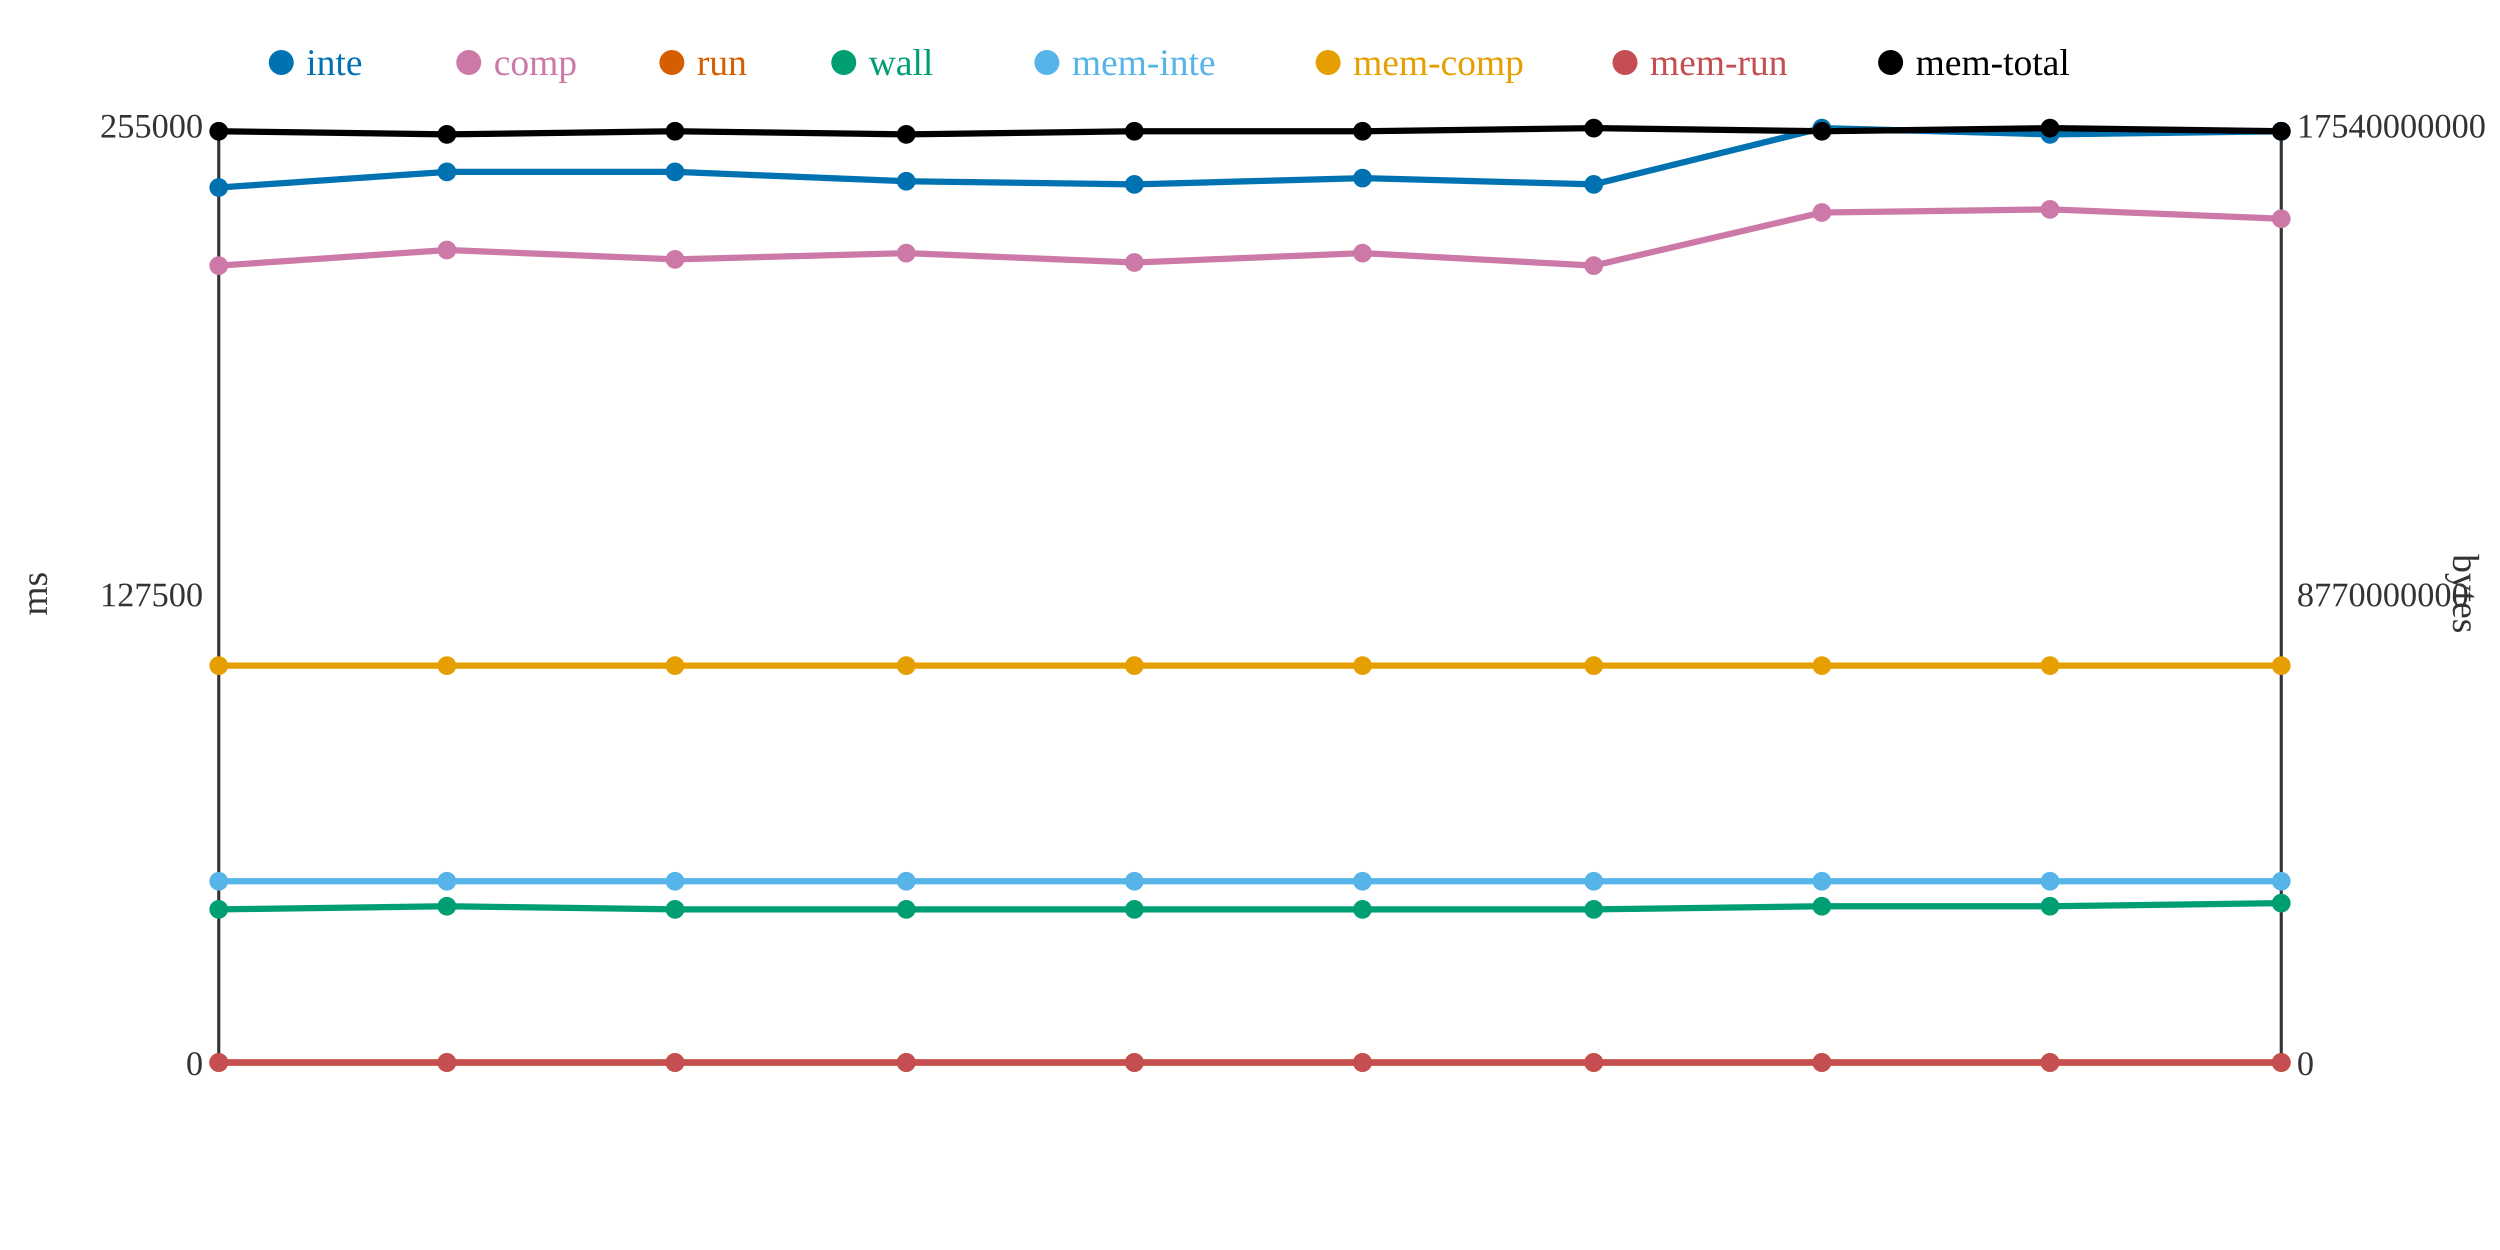
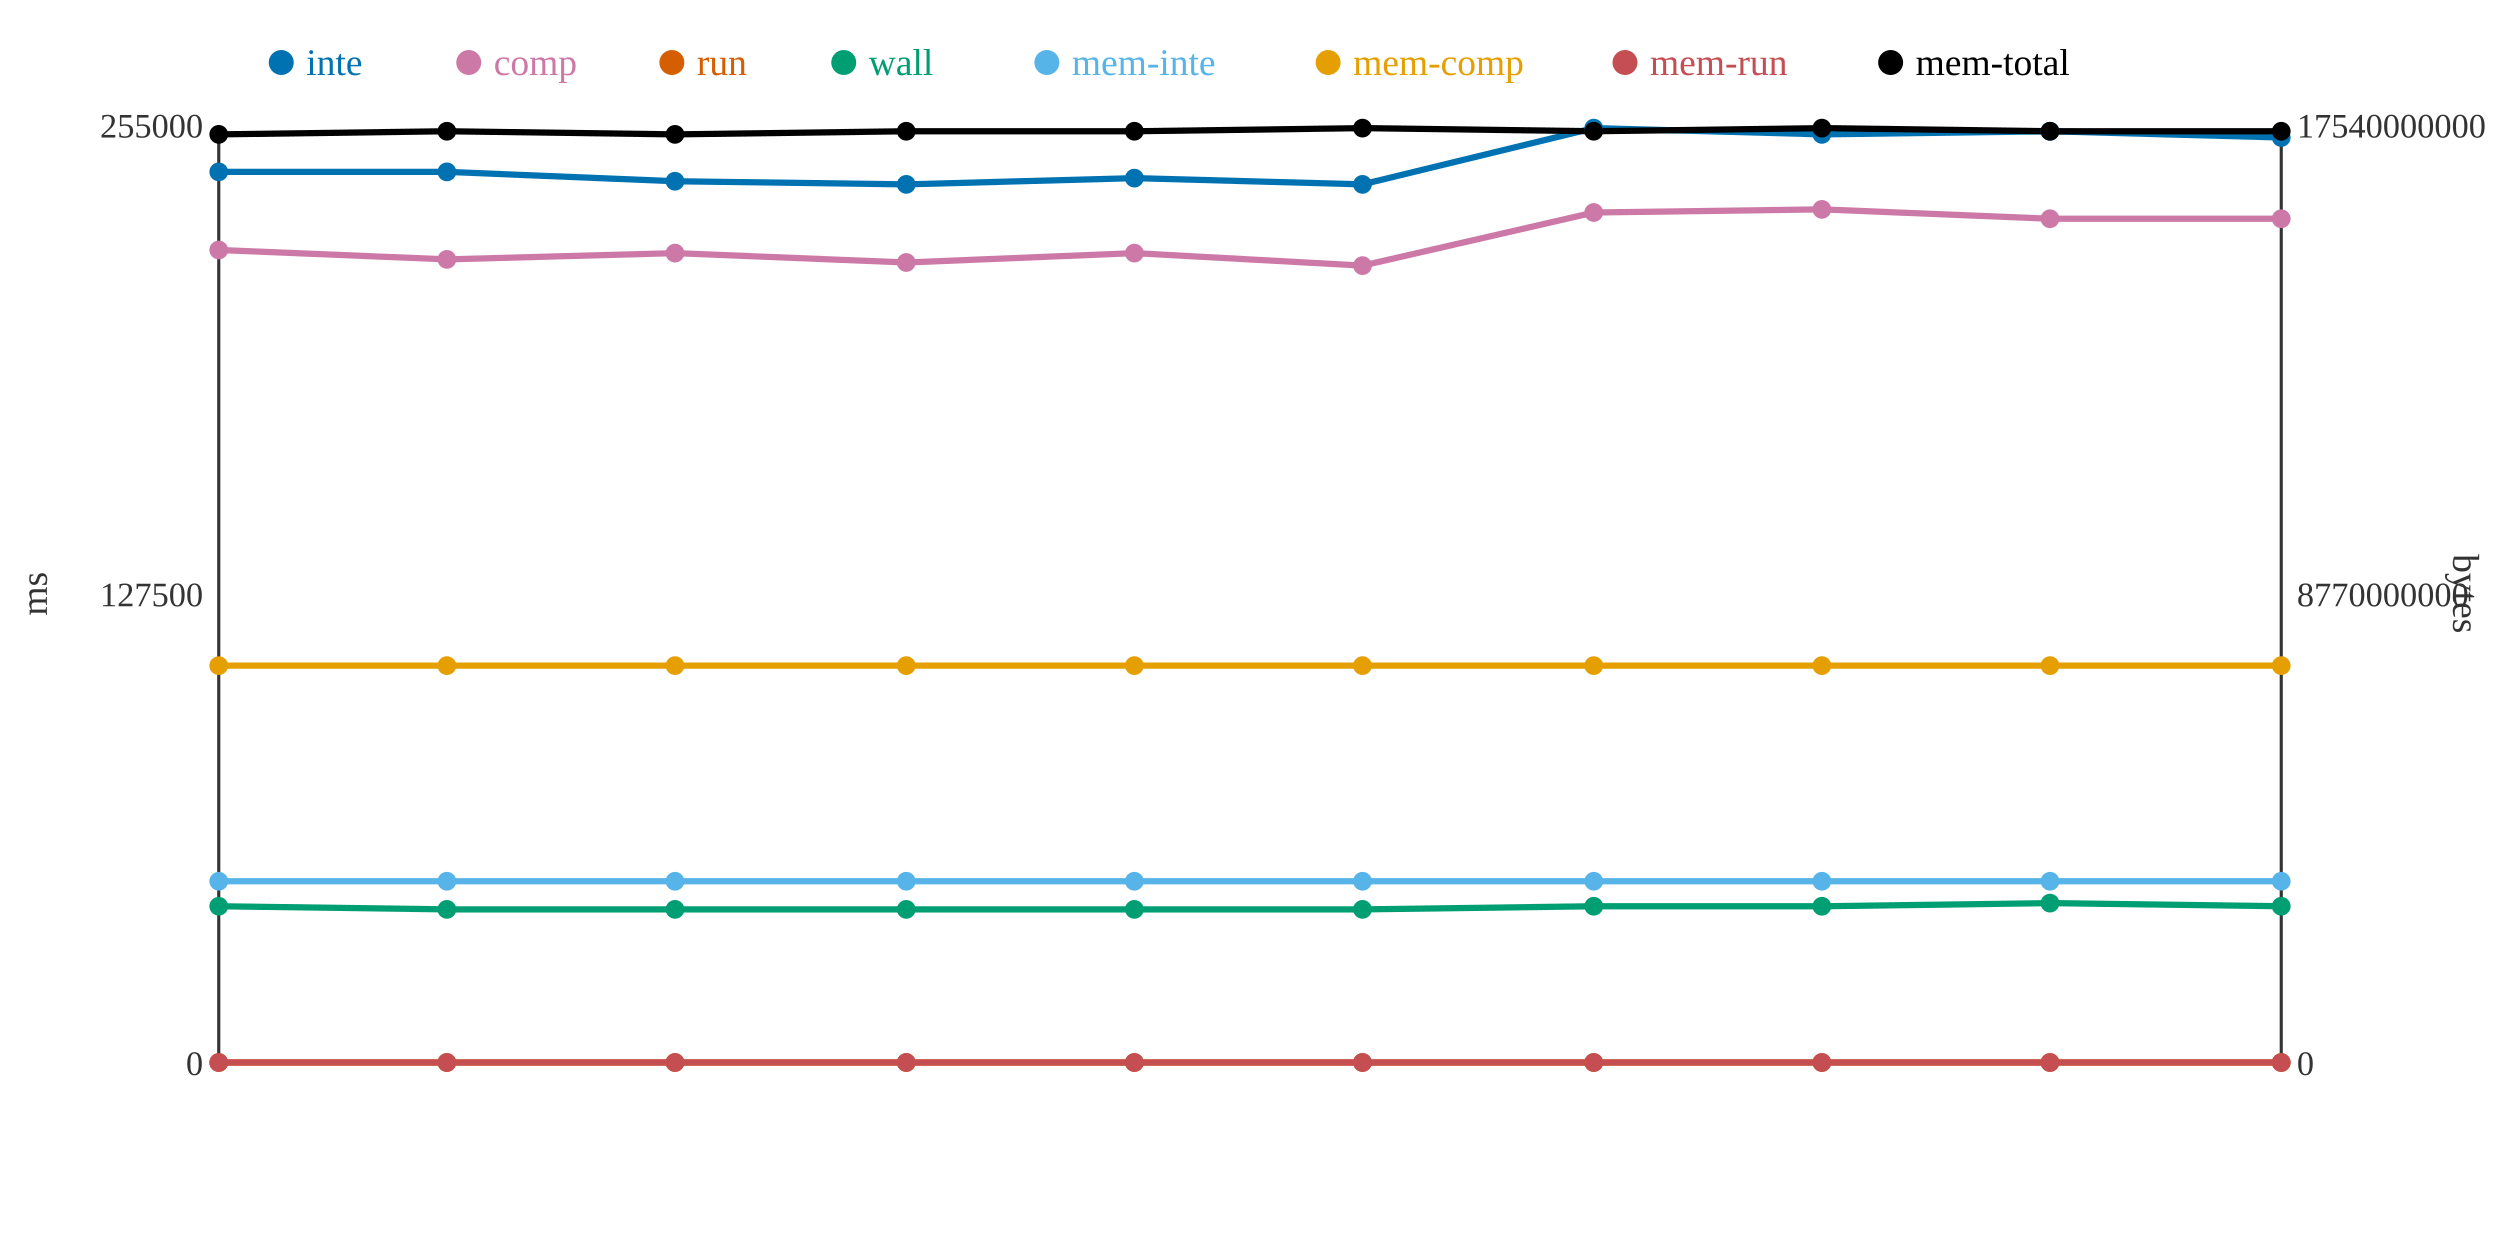
<svg xmlns="http://www.w3.org/2000/svg" width="800" height="400">
  <rect width="800" height="400" fill="white" />
  <line x1="70" y1="40" x2="70" y2="340" stroke="#333" stroke-width="1" />
  <line x1="70" y1="340" x2="730" y2="340" stroke="#333" stroke-width="1" />
  <line x1="730" y1="40" x2="730" y2="340" stroke="#333" stroke-width="1" />
  <text x="65" y="344" text-anchor="end" font-size="11" fill="#333">0</text>
  <text x="65" y="194" text-anchor="end" font-size="11" fill="#333">127500</text>
  <text x="65" y="44" text-anchor="end" font-size="11" fill="#333">255000</text>
  <text x="15" y="190" text-anchor="middle" font-size="12" fill="#333" transform="rotate(-90 15 190)">ms</text>
  <text x="735" y="344" text-anchor="start" font-size="11" fill="#333">0</text>
  <text x="735" y="194" text-anchor="start" font-size="11" fill="#333">8770000000</text>
  <text x="735" y="44" text-anchor="start" font-size="11" fill="#333">17540000000</text>
  <text x="785" y="190" text-anchor="middle" font-size="12" fill="#333" transform="rotate(90 785 190)">bytes</text>
-   <polyline points="70,60 143,55 216,55 290,58 363,59 436,57 510,59 583,41 656,43 730,42" fill="none" stroke="#0072B2" stroke-width="2" />
-   <polyline points="70,85 143,80 216,83 290,81 363,84 436,81 510,85 583,68 656,67 730,70" fill="none" stroke="#CC79A7" stroke-width="2" />
+   <polyline points="70,55 143,55 216,58 290,59 363,57 436,59 510,41 583,43 656,42 730,44" fill="none" stroke="#0072B2" stroke-width="2" />
+   <polyline points="70,80 143,83 216,81 290,84 363,81 436,85 510,68 583,67 656,70 730,70" fill="none" stroke="#CC79A7" stroke-width="2" />
  <polyline points="70,340 143,340 216,340 290,340 363,340 436,340 510,340 583,340 656,340 730,340" fill="none" stroke="#D55E00" stroke-width="2" />
-   <polyline points="70,291 143,290 216,291 290,291 363,291 436,291 510,291 583,290 656,290 730,289" fill="none" stroke="#009E73" stroke-width="2" />
+   <polyline points="70,290 143,291 216,291 290,291 363,291 436,291 510,290 583,290 656,289 730,290" fill="none" stroke="#009E73" stroke-width="2" />
  <polyline points="70,282 143,282 216,282 290,282 363,282 436,282 510,282 583,282 656,282 730,282" fill="none" stroke="#56B4E9" stroke-width="2" />
  <polyline points="70,213 143,213 216,213 290,213 363,213 436,213 510,213 583,213 656,213 730,213" fill="none" stroke="#E69F00" stroke-width="2" />
  <polyline points="70,340 143,340 216,340 290,340 363,340 436,340 510,340 583,340 656,340 730,340" fill="none" stroke="#C44E52" stroke-width="2" />
-   <polyline points="70,42 143,43 216,42 290,43 363,42 436,42 510,41 583,42 656,41 730,42" fill="none" stroke="#000000" stroke-width="2" />
-   <circle cx="70" cy="60" r="3" fill="#0072B2" />
-   <circle cx="70" cy="85" r="3" fill="#CC79A7" />
+   <polyline points="70,43 143,42 216,43 290,42 363,42 436,41 510,42 583,41 656,42 730,42" fill="none" stroke="#000000" stroke-width="2" />
+   <circle cx="70" cy="55" r="3" fill="#0072B2" />
+   <circle cx="70" cy="80" r="3" fill="#CC79A7" />
  <circle cx="70" cy="340" r="3" fill="#D55E00" />
-   <circle cx="70" cy="291" r="3" fill="#009E73" />
+   <circle cx="70" cy="290" r="3" fill="#009E73" />
  <circle cx="70" cy="282" r="3" fill="#56B4E9" />
  <circle cx="70" cy="213" r="3" fill="#E69F00" />
  <circle cx="70" cy="340" r="3" fill="#C44E52" />
-   <circle cx="70" cy="42" r="3" fill="#000000" />
+   <circle cx="70" cy="43" r="3" fill="#000000" />
  <circle cx="143" cy="55" r="3" fill="#0072B2" />
-   <circle cx="143" cy="80" r="3" fill="#CC79A7" />
+   <circle cx="143" cy="83" r="3" fill="#CC79A7" />
  <circle cx="143" cy="340" r="3" fill="#D55E00" />
-   <circle cx="143" cy="290" r="3" fill="#009E73" />
+   <circle cx="143" cy="291" r="3" fill="#009E73" />
  <circle cx="143" cy="282" r="3" fill="#56B4E9" />
  <circle cx="143" cy="213" r="3" fill="#E69F00" />
  <circle cx="143" cy="340" r="3" fill="#C44E52" />
-   <circle cx="143" cy="43" r="3" fill="#000000" />
-   <circle cx="216" cy="55" r="3" fill="#0072B2" />
-   <circle cx="216" cy="83" r="3" fill="#CC79A7" />
+   <circle cx="143" cy="42" r="3" fill="#000000" />
+   <circle cx="216" cy="58" r="3" fill="#0072B2" />
+   <circle cx="216" cy="81" r="3" fill="#CC79A7" />
  <circle cx="216" cy="340" r="3" fill="#D55E00" />
  <circle cx="216" cy="291" r="3" fill="#009E73" />
  <circle cx="216" cy="282" r="3" fill="#56B4E9" />
  <circle cx="216" cy="213" r="3" fill="#E69F00" />
  <circle cx="216" cy="340" r="3" fill="#C44E52" />
-   <circle cx="216" cy="42" r="3" fill="#000000" />
-   <circle cx="290" cy="58" r="3" fill="#0072B2" />
-   <circle cx="290" cy="81" r="3" fill="#CC79A7" />
+   <circle cx="216" cy="43" r="3" fill="#000000" />
+   <circle cx="290" cy="59" r="3" fill="#0072B2" />
+   <circle cx="290" cy="84" r="3" fill="#CC79A7" />
  <circle cx="290" cy="340" r="3" fill="#D55E00" />
  <circle cx="290" cy="291" r="3" fill="#009E73" />
  <circle cx="290" cy="282" r="3" fill="#56B4E9" />
  <circle cx="290" cy="213" r="3" fill="#E69F00" />
  <circle cx="290" cy="340" r="3" fill="#C44E52" />
-   <circle cx="290" cy="43" r="3" fill="#000000" />
-   <circle cx="363" cy="59" r="3" fill="#0072B2" />
-   <circle cx="363" cy="84" r="3" fill="#CC79A7" />
+   <circle cx="290" cy="42" r="3" fill="#000000" />
+   <circle cx="363" cy="57" r="3" fill="#0072B2" />
+   <circle cx="363" cy="81" r="3" fill="#CC79A7" />
  <circle cx="363" cy="340" r="3" fill="#D55E00" />
  <circle cx="363" cy="291" r="3" fill="#009E73" />
  <circle cx="363" cy="282" r="3" fill="#56B4E9" />
  <circle cx="363" cy="213" r="3" fill="#E69F00" />
  <circle cx="363" cy="340" r="3" fill="#C44E52" />
  <circle cx="363" cy="42" r="3" fill="#000000" />
-   <circle cx="436" cy="57" r="3" fill="#0072B2" />
-   <circle cx="436" cy="81" r="3" fill="#CC79A7" />
+   <circle cx="436" cy="59" r="3" fill="#0072B2" />
+   <circle cx="436" cy="85" r="3" fill="#CC79A7" />
  <circle cx="436" cy="340" r="3" fill="#D55E00" />
  <circle cx="436" cy="291" r="3" fill="#009E73" />
  <circle cx="436" cy="282" r="3" fill="#56B4E9" />
  <circle cx="436" cy="213" r="3" fill="#E69F00" />
  <circle cx="436" cy="340" r="3" fill="#C44E52" />
-   <circle cx="436" cy="42" r="3" fill="#000000" />
-   <circle cx="510" cy="59" r="3" fill="#0072B2" />
-   <circle cx="510" cy="85" r="3" fill="#CC79A7" />
+   <circle cx="436" cy="41" r="3" fill="#000000" />
+   <circle cx="510" cy="41" r="3" fill="#0072B2" />
+   <circle cx="510" cy="68" r="3" fill="#CC79A7" />
  <circle cx="510" cy="340" r="3" fill="#D55E00" />
-   <circle cx="510" cy="291" r="3" fill="#009E73" />
+   <circle cx="510" cy="290" r="3" fill="#009E73" />
  <circle cx="510" cy="282" r="3" fill="#56B4E9" />
  <circle cx="510" cy="213" r="3" fill="#E69F00" />
  <circle cx="510" cy="340" r="3" fill="#C44E52" />
-   <circle cx="510" cy="41" r="3" fill="#000000" />
-   <circle cx="583" cy="41" r="3" fill="#0072B2" />
-   <circle cx="583" cy="68" r="3" fill="#CC79A7" />
+   <circle cx="510" cy="42" r="3" fill="#000000" />
+   <circle cx="583" cy="43" r="3" fill="#0072B2" />
+   <circle cx="583" cy="67" r="3" fill="#CC79A7" />
  <circle cx="583" cy="340" r="3" fill="#D55E00" />
  <circle cx="583" cy="290" r="3" fill="#009E73" />
  <circle cx="583" cy="282" r="3" fill="#56B4E9" />
  <circle cx="583" cy="213" r="3" fill="#E69F00" />
  <circle cx="583" cy="340" r="3" fill="#C44E52" />
-   <circle cx="583" cy="42" r="3" fill="#000000" />
-   <circle cx="656" cy="43" r="3" fill="#0072B2" />
-   <circle cx="656" cy="67" r="3" fill="#CC79A7" />
+   <circle cx="583" cy="41" r="3" fill="#000000" />
+   <circle cx="656" cy="42" r="3" fill="#0072B2" />
+   <circle cx="656" cy="70" r="3" fill="#CC79A7" />
  <circle cx="656" cy="340" r="3" fill="#D55E00" />
-   <circle cx="656" cy="290" r="3" fill="#009E73" />
+   <circle cx="656" cy="289" r="3" fill="#009E73" />
  <circle cx="656" cy="282" r="3" fill="#56B4E9" />
  <circle cx="656" cy="213" r="3" fill="#E69F00" />
  <circle cx="656" cy="340" r="3" fill="#C44E52" />
-   <circle cx="656" cy="41" r="3" fill="#000000" />
-   <circle cx="730" cy="42" r="3" fill="#0072B2" />
+   <circle cx="656" cy="42" r="3" fill="#000000" />
+   <circle cx="730" cy="44" r="3" fill="#0072B2" />
  <circle cx="730" cy="70" r="3" fill="#CC79A7" />
  <circle cx="730" cy="340" r="3" fill="#D55E00" />
-   <circle cx="730" cy="289" r="3" fill="#009E73" />
+   <circle cx="730" cy="290" r="3" fill="#009E73" />
  <circle cx="730" cy="282" r="3" fill="#56B4E9" />
  <circle cx="730" cy="213" r="3" fill="#E69F00" />
  <circle cx="730" cy="340" r="3" fill="#C44E52" />
  <circle cx="730" cy="42" r="3" fill="#000000" />
  <circle cx="90" cy="20" r="4" fill="#0072B2" />
  <text x="98" y="24" text-anchor="start" font-size="12" fill="#0072B2">inte</text>
  <circle cx="150" cy="20" r="4" fill="#CC79A7" />
  <text x="158" y="24" text-anchor="start" font-size="12" fill="#CC79A7">comp</text>
  <circle cx="215" cy="20" r="4" fill="#D55E00" />
  <text x="223" y="24" text-anchor="start" font-size="12" fill="#D55E00">run</text>
  <circle cx="270" cy="20" r="4" fill="#009E73" />
  <text x="278" y="24" text-anchor="start" font-size="12" fill="#009E73">wall</text>
  <circle cx="335" cy="20" r="4" fill="#56B4E9" />
  <text x="343" y="24" text-anchor="start" font-size="12" fill="#56B4E9">mem-inte</text>
  <circle cx="425" cy="20" r="4" fill="#E69F00" />
  <text x="433" y="24" text-anchor="start" font-size="12" fill="#E69F00">mem-comp</text>
  <circle cx="520" cy="20" r="4" fill="#C44E52" />
  <text x="528" y="24" text-anchor="start" font-size="12" fill="#C44E52">mem-run</text>
  <circle cx="605" cy="20" r="4" fill="#000000" />
  <text x="613" y="24" text-anchor="start" font-size="12" fill="#000000">mem-total</text>
</svg>
